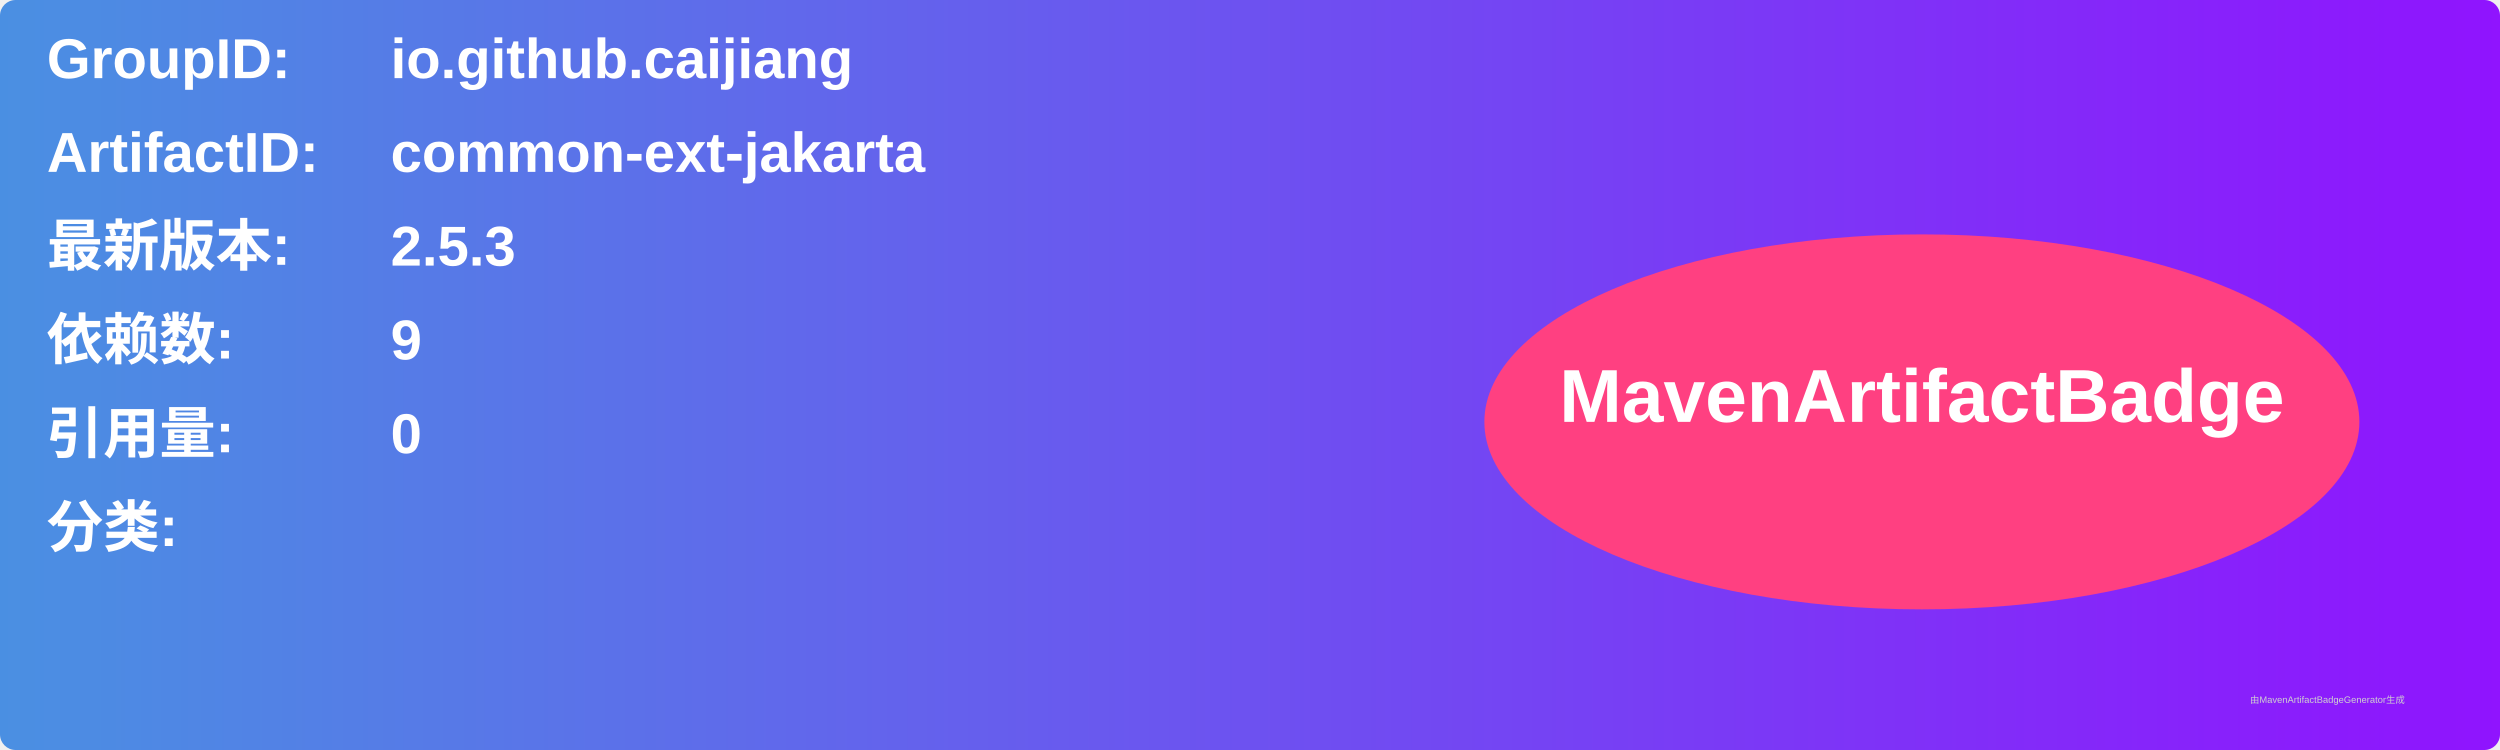
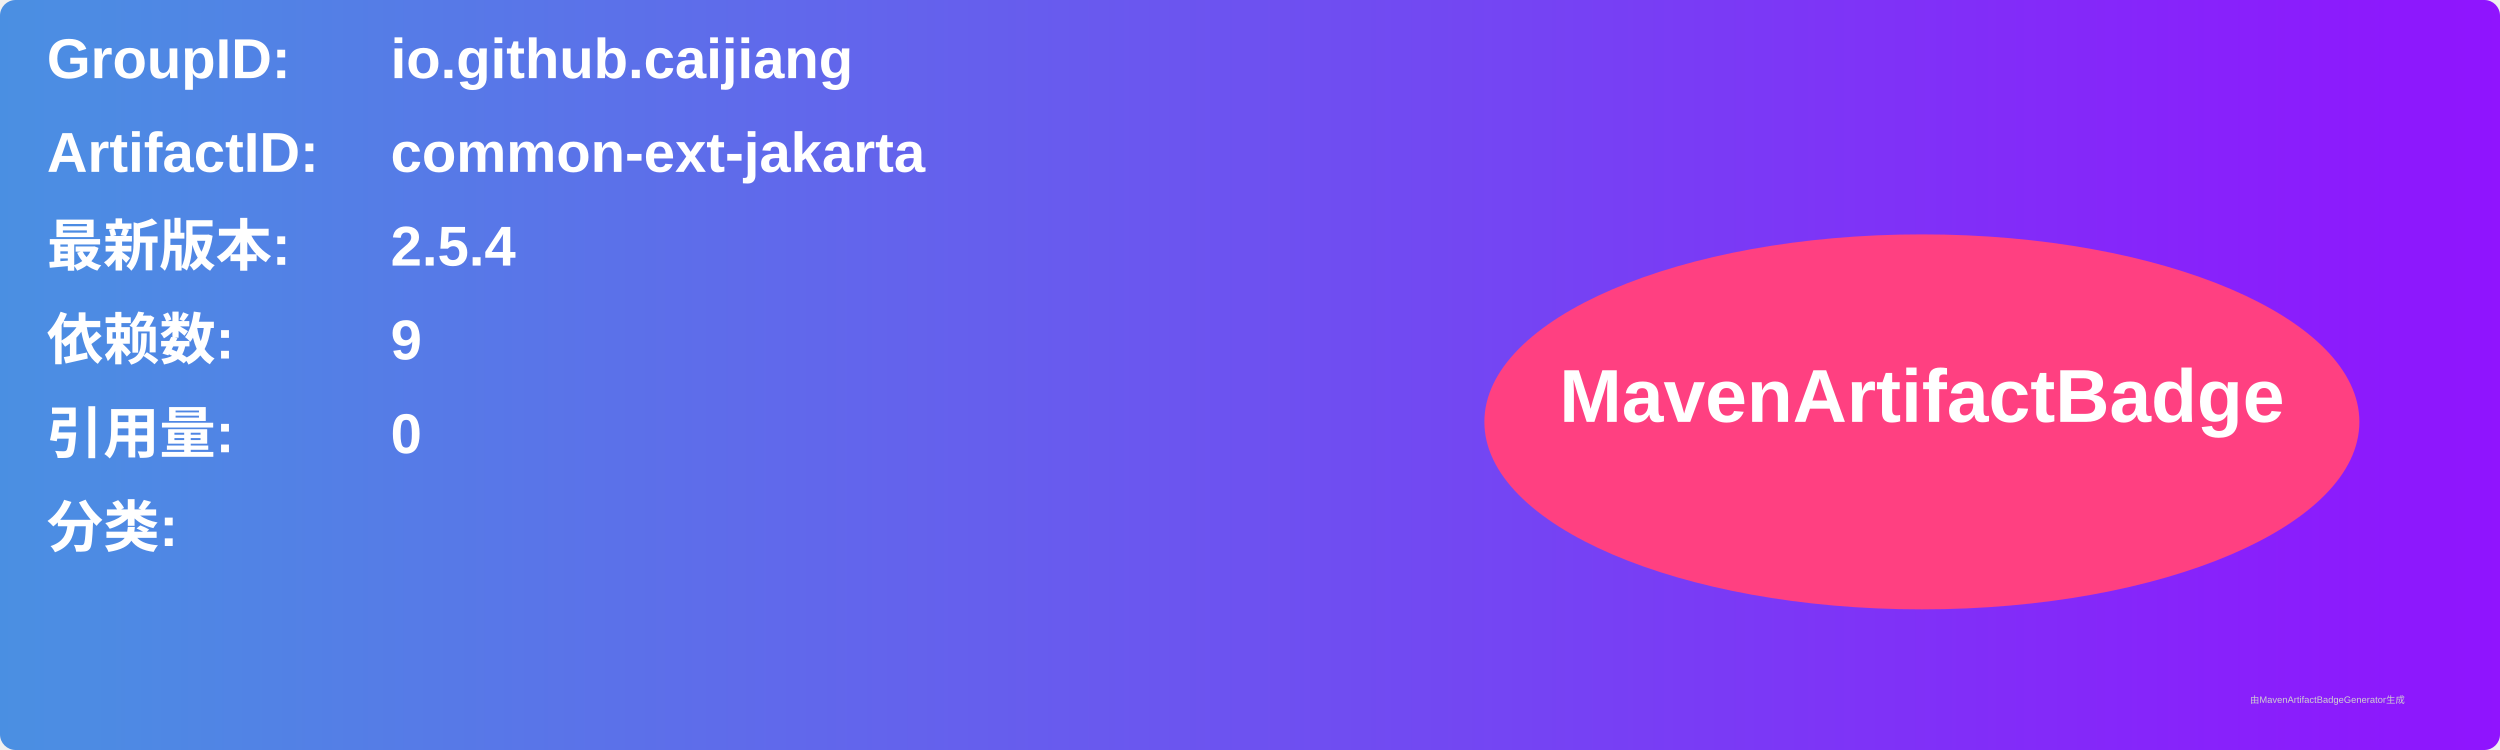
<svg xmlns="http://www.w3.org/2000/svg" width="800" height="240" viewBox="0 0 800 240">
  <linearGradient id="grad" x1="0%" y1="0%" x2="100%" y2="0%">
    <stop offset="0%" stop-color="#4a90e2" />
    <stop offset="100%" stop-color="#9013fe" />
  </linearGradient>
  <rect width="100%" height="100%" rx="5" ry="5" fill="url(#grad)" />
  <g transform="translate(15, 15)">
    <text x="0" y="10" font-family="Arial" font-size="18" fill="white" font-weight="bold" width="260">GroupID:</text>
    <text x="110" y="10" font-family="Arial" font-size="18" fill="white" font-weight="bold" width="460">io.github.caijiang</text>
    <text x="0" y="40" font-family="Arial" font-size="18" fill="white" font-weight="bold" width="260">ArtifactID:</text>
    <text x="110" y="40" font-family="Arial" font-size="18" fill="white" font-weight="bold" width="460">common-ext-jakarta</text>
    <text x="0" y="70" font-family="Arial" font-size="18" fill="white" font-weight="bold">最新版本:</text>
    <text x="110" y="70" font-family="Arial" font-size="18" fill="white" font-weight="bold">
-       <tspan font-weight="bold">2.5.3</tspan>
+       <tspan font-weight="bold">2.5.4</tspan>
    </text>
    <text x="0" y="100" font-family="Arial" font-size="18" fill="white" font-weight="bold">依赖数: </text>
    <text x="110" y="100" font-family="Arial" font-size="18" fill="white">
      <tspan font-weight="bold">9</tspan>
    </text>
    <text x="0" y="130" font-family="Arial" font-size="18" fill="white" font-weight="bold">引用量: </text>
    <text x="110" y="130" font-family="Arial" font-size="18" fill="white">
      <tspan font-weight="bold">0</tspan>
    </text>
    <text x="0" y="160" font-family="Arial" font-size="18" fill="white" font-weight="bold">分类:</text>
    <text x="10" y="190" font-family="Arial" font-size="10" fill="white">
      <tspan font-weight="bold" />
    </text>
    <ellipse cx="600" cy="120" rx="140" ry="60" fill="#ff4081" />
    <text x="600" y="120" text-anchor="middle" font-family="Arial" font-size="24" fill="white" font-weight="bold">MavenArtifactBadge</text>
  </g>
  <text x="720" y="225" font-family="Arial" font-size="3" fill="#d0d0d0">由MavenArtifactBadgeGenerator生成</text>
</svg>
